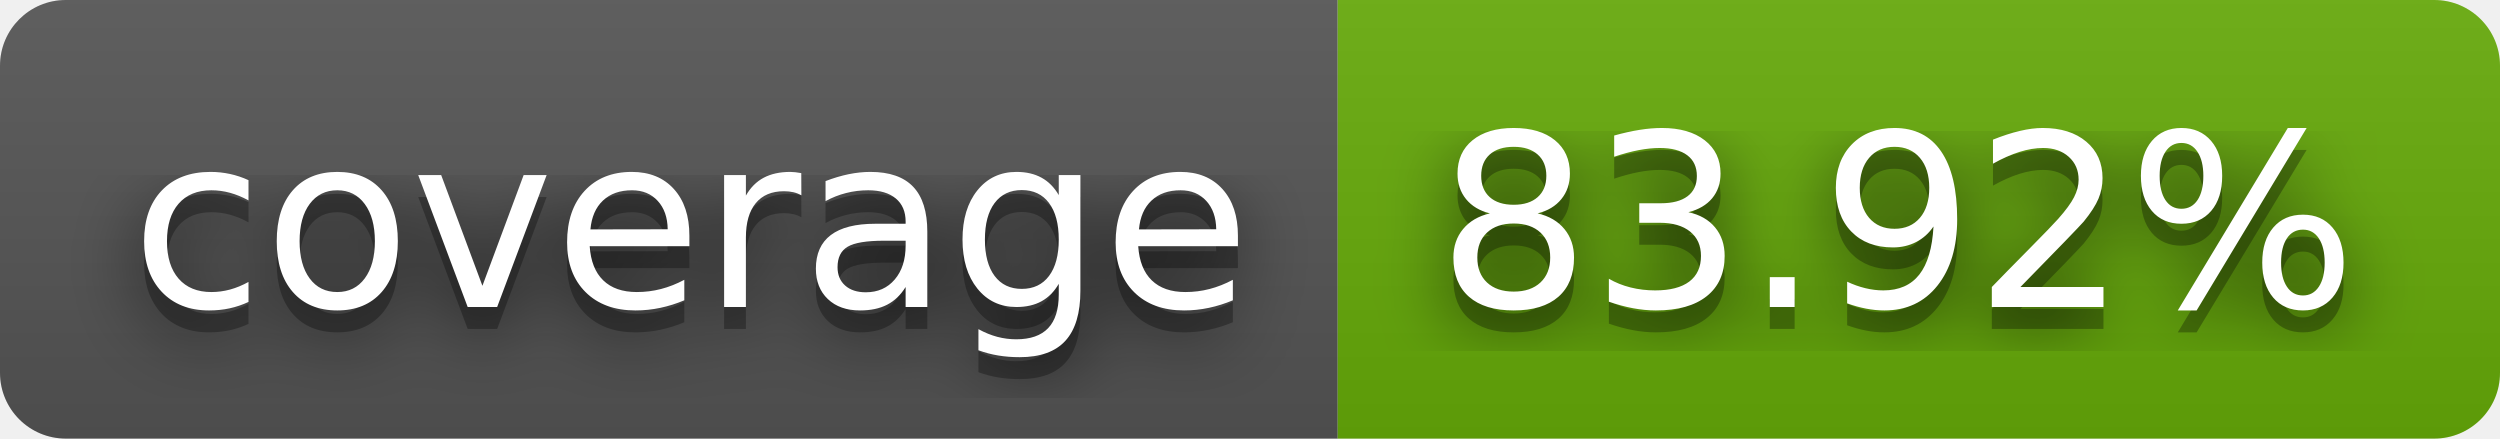
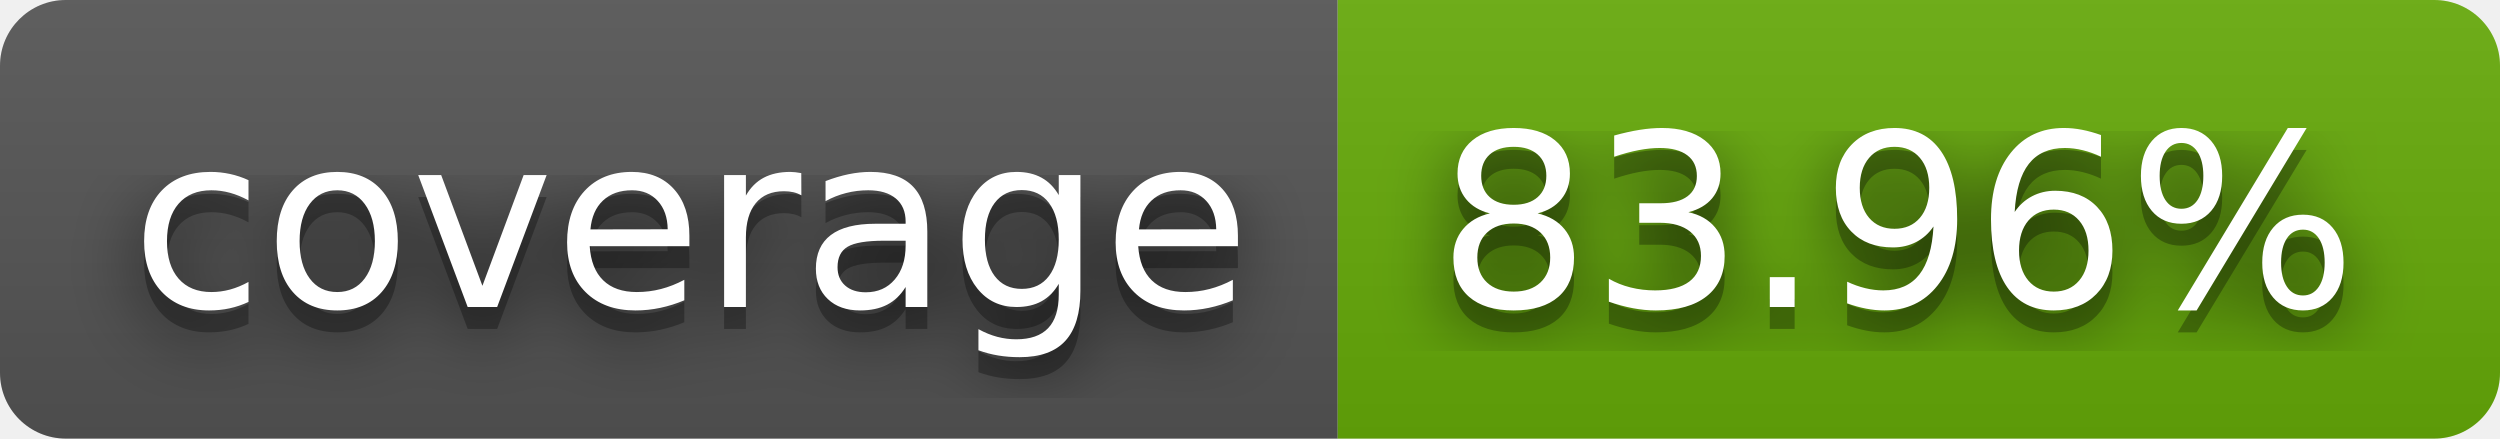
- <svg xmlns="http://www.w3.org/2000/svg" width="114" height="20" role="img" aria-label="coverage: 83.92%">
+ <svg xmlns="http://www.w3.org/2000/svg" width="114" height="20" role="img" aria-label="coverage: 83.96%">
  <filter id="blur">
    <feGaussianBlur stdDeviation="16" />
  </filter>
  <linearGradient id="s" x2="0" y2="100%">
    <stop offset="0" stop-color="#bbb" stop-opacity=".1" />
    <stop offset="1" stop-opacity=".1" />
  </linearGradient>
  <clipPath id="r">
    <rect width="114" height="20" rx="3" />
  </clipPath>
  <g clip-path="url(#r)">
    <rect width="61" height="20" fill="#555" />
    <rect x="61" width="53" height="20" fill="#67ac09" />
    <rect width="114" height="20" fill="url(#s)" />
  </g>
  <g fill="#fff" text-anchor="middle" font-family="Verdana,Geneva,DejaVu Sans,sans-serif" text-rendering="geometricPrecision" font-size="110">
    <g transform="scale(.1)">
      <g aria-hidden="true" fill="#010101">
        <text x="315" y="150" fill-opacity=".8" filter="url(#blur)" textLength="510">coverage</text>
        <text x="315" y="150" fill-opacity=".3" textLength="510">coverage</text>
      </g>
      <text x="315" y="140" textLength="510">coverage</text>
    </g>
    <g transform="scale(.1)">
      <g aria-hidden="true" fill="#010101">
-         <text x="865" y="150" fill-opacity=".8" filter="url(#blur)" textLength="430">83.92%</text>
-         <text x="865" y="150" fill-opacity=".3" textLength="430">83.92%</text>
+         <text x="865" y="150" fill-opacity=".8" filter="url(#blur)" textLength="430">83.96%</text>
+         <text x="865" y="150" fill-opacity=".3" textLength="430">83.96%</text>
      </g>
-       <text x="865" y="140" textLength="430">83.92%</text>
+       <text x="865" y="140" textLength="430">83.96%</text>
    </g>
  </g>
</svg>
